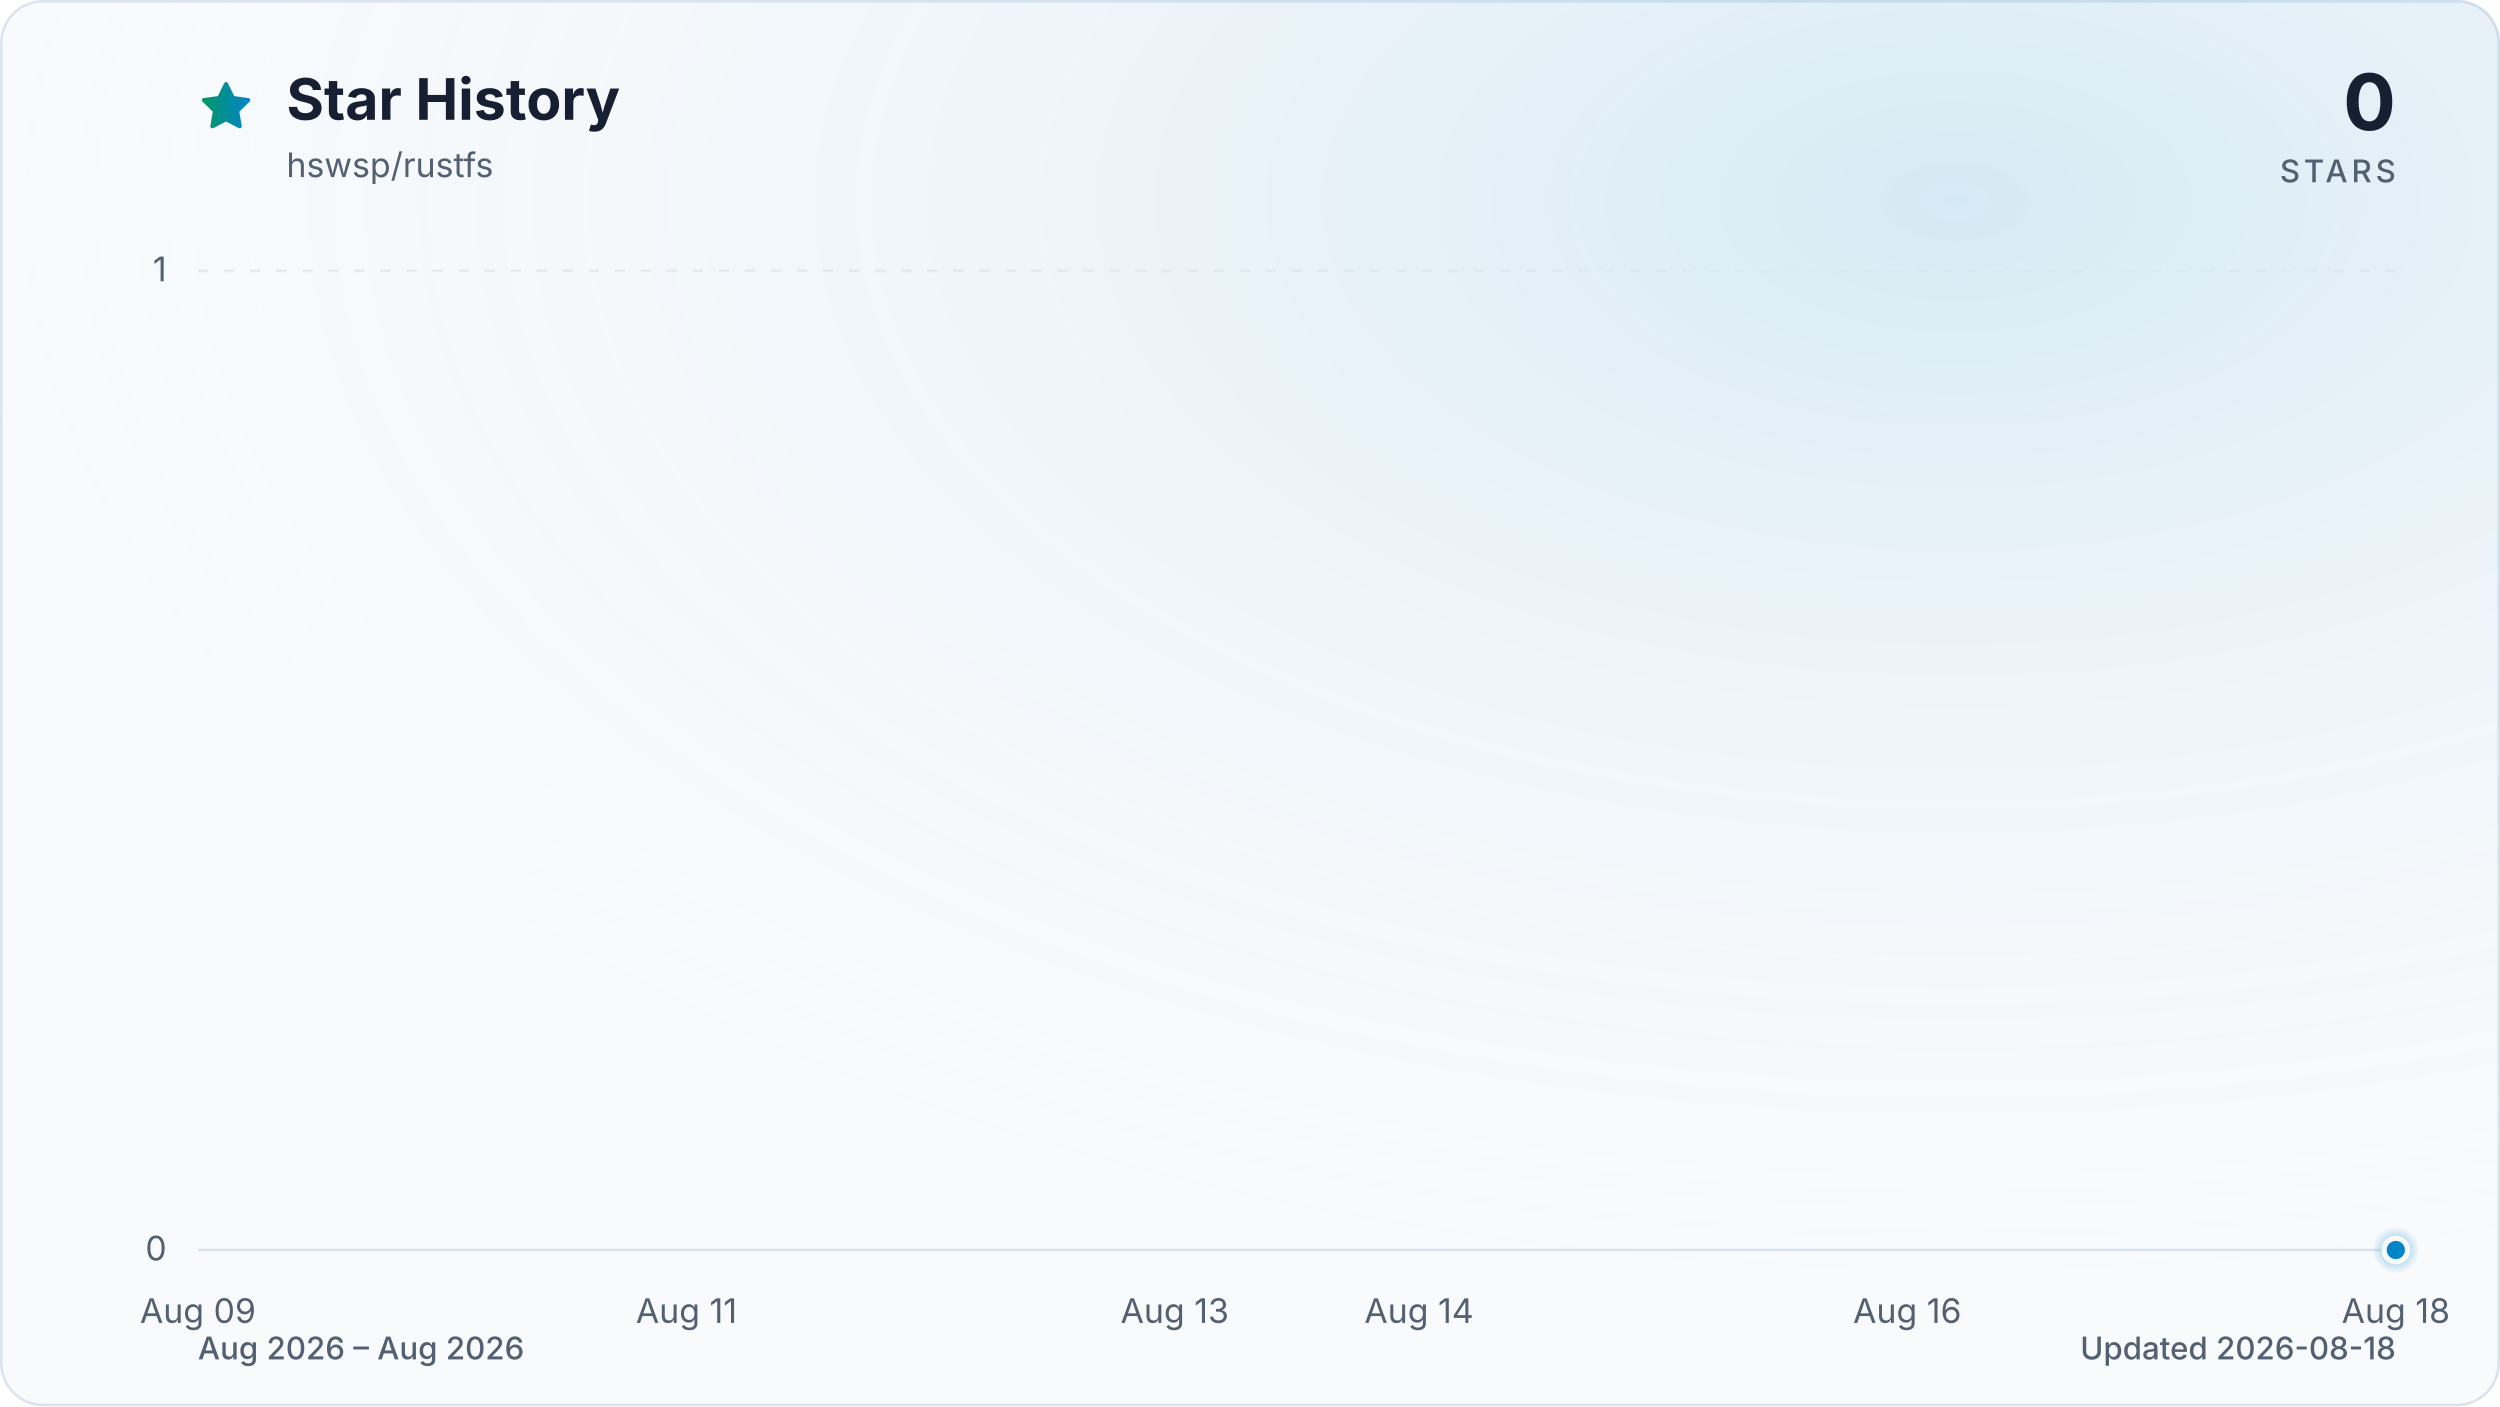
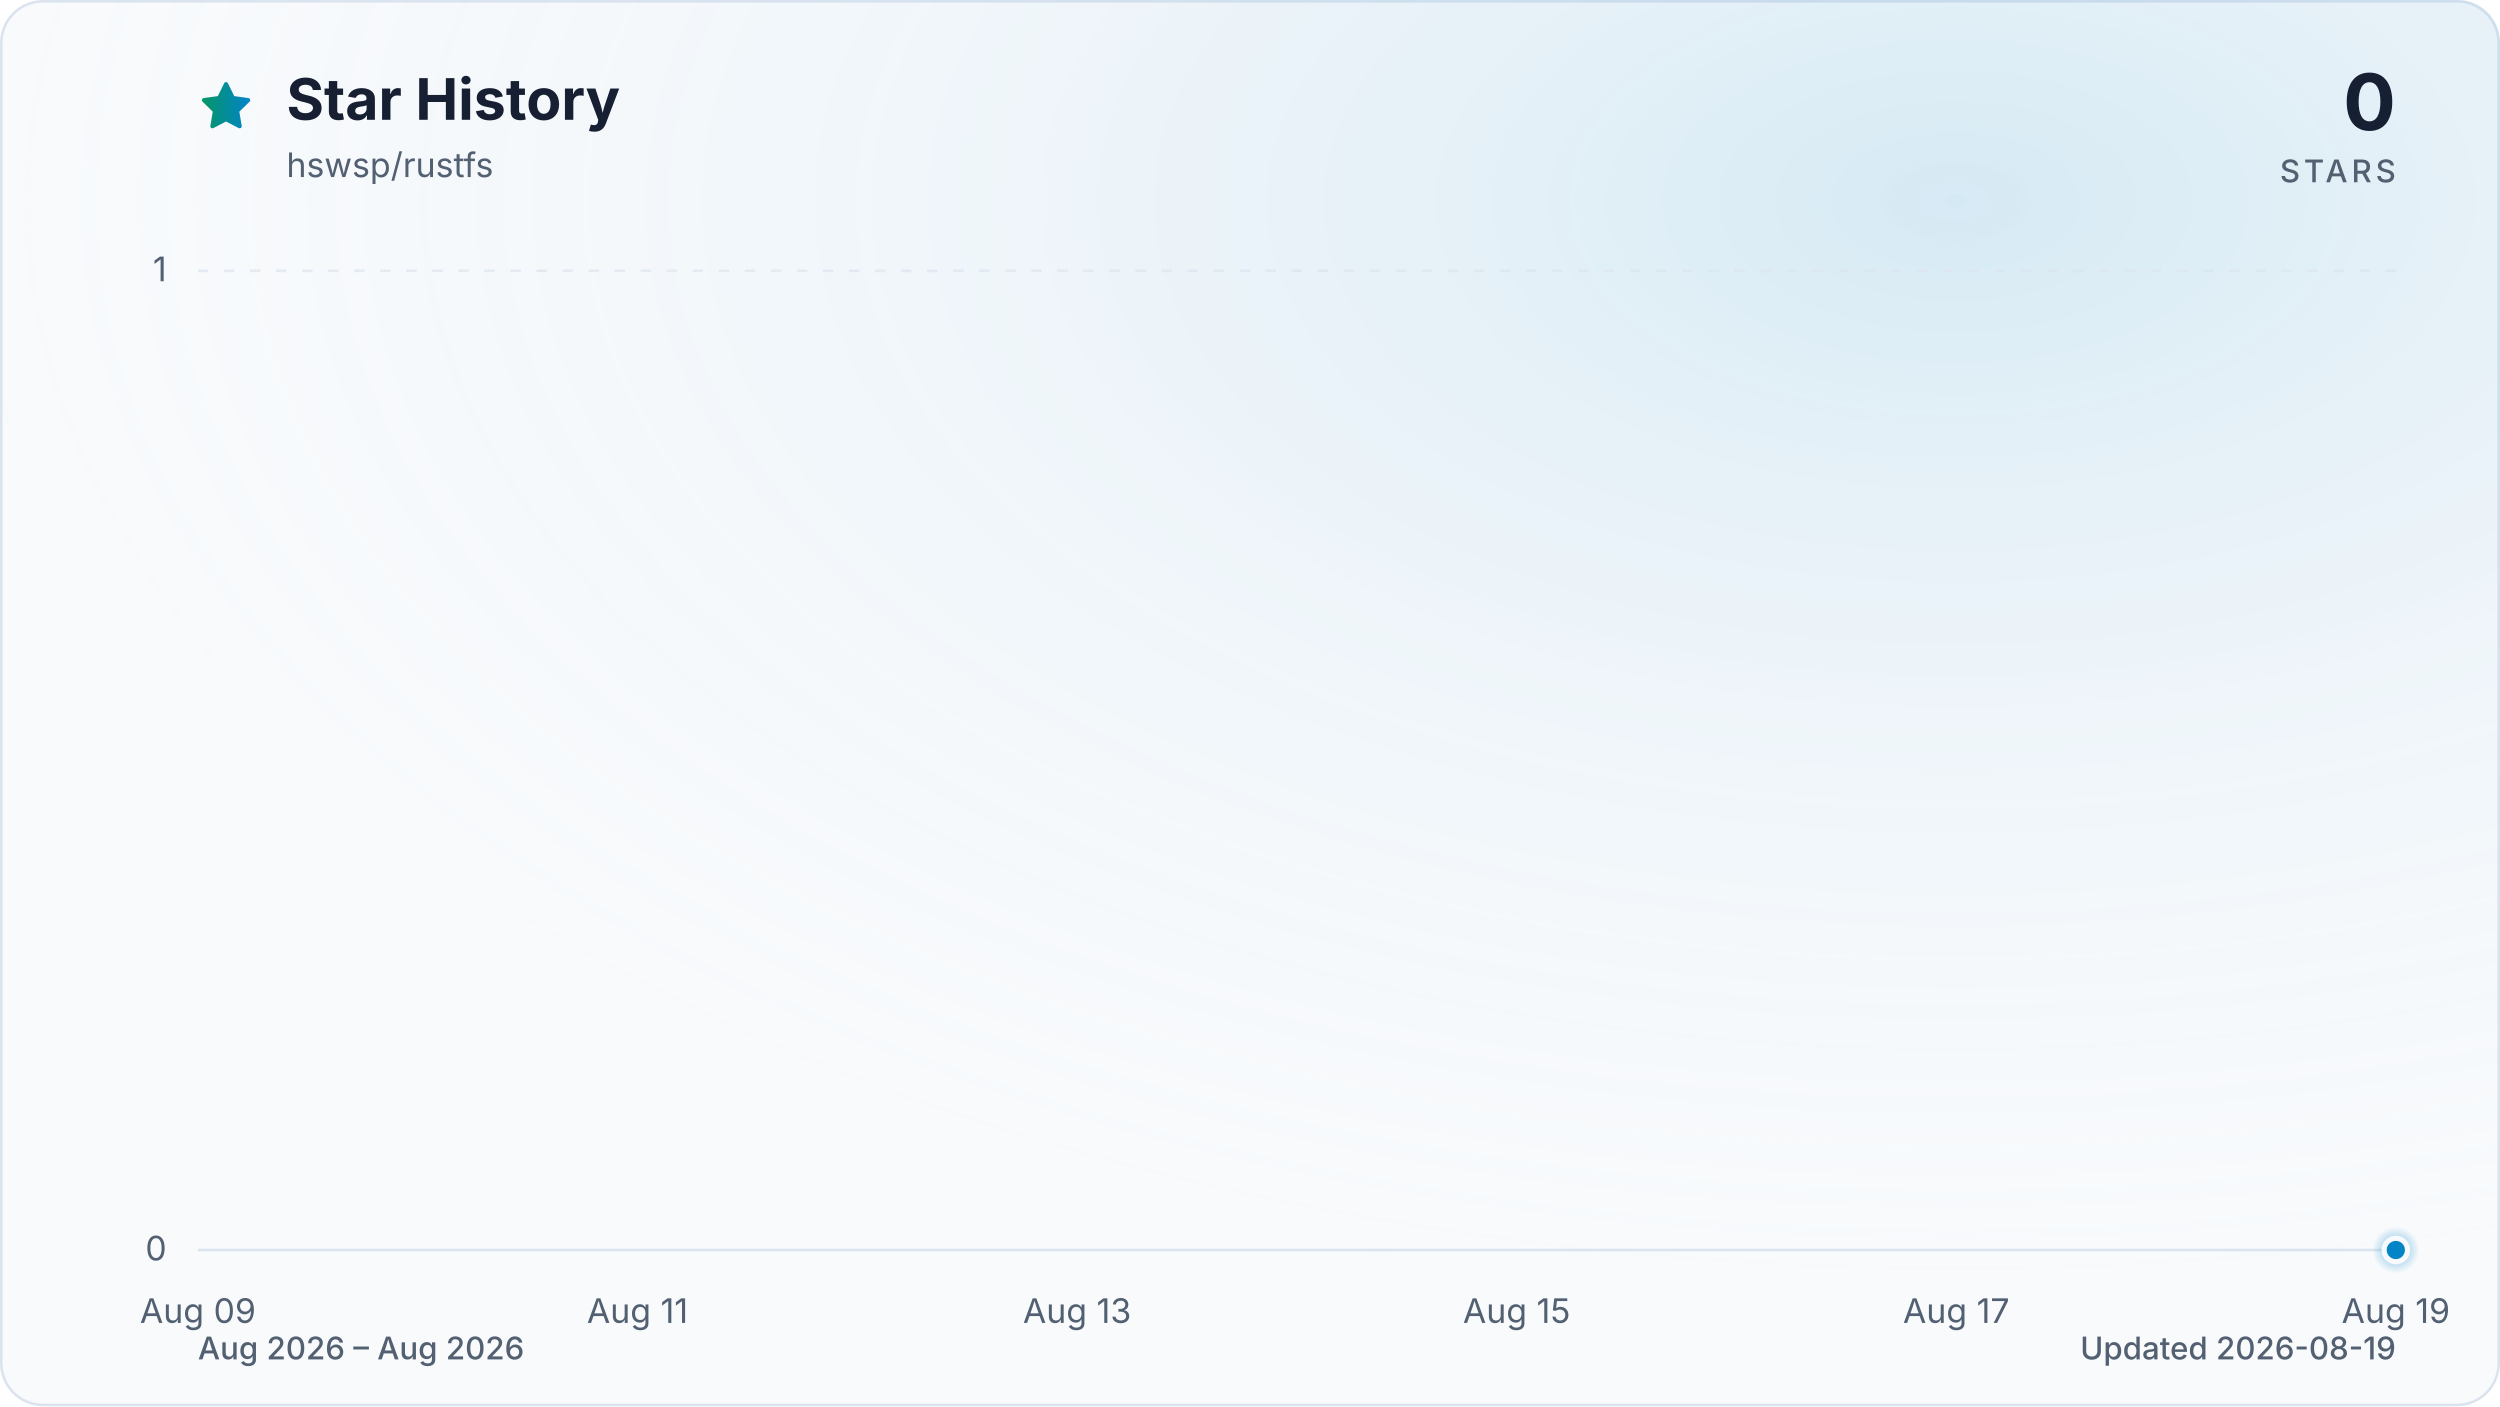
<svg xmlns="http://www.w3.org/2000/svg" viewBox="0 0 960 540" role="img" aria-labelledby="title description" data-style="gradient" data-variant="glow" data-animated="true">
  <defs>
    <linearGradient id="trend" x1="0" y1="0" x2="1" y2="0">
      <stop offset="0%" stop-color="#059669" />
      <stop offset="100%" stop-color="#0284c7" />
    </linearGradient>
    <linearGradient id="area" x1="0" y1="0" x2="0" y2="1">
      <stop offset="0%" stop-color="#059669" stop-opacity="0.30" />
      <stop offset="55%" stop-color="#0284c7" stop-opacity="0.10" />
      <stop offset="100%" stop-color="#0284c7" stop-opacity="0.01" />
    </linearGradient>
    <radialGradient id="marker-halo" cx="50%" cy="50%" r="50%">
      <stop offset="0%" stop-color="#0284c7" stop-opacity="0.55" />
      <stop offset="100%" stop-color="#0284c7" stop-opacity="0" />
    </radialGradient>
    <radialGradient id="surface-glow" cx="78%" cy="14%" r="80%">
      <stop offset="0%" stop-color="#0284c7" stop-opacity="0.14" />
      <stop offset="100%" stop-color="#f8fafc" stop-opacity="0" />
    </radialGradient>
    <filter id="trend-glow" x="-20%" y="-20%" width="140%" height="140%">
      <feGaussianBlur stdDeviation="7" />
    </filter>
  </defs>
  <style>
.trend-enter{transform-box:fill-box;transform-origin:center;animation:trend-enter 520ms cubic-bezier(0.16,1,0.3,1)}
.marker-enter{transform-box:fill-box;transform-origin:center;animation:marker-enter 320ms cubic-bezier(0.16,1,0.3,1) 200ms both}
.marker-pulse{transform-box:fill-box;transform-origin:center;animation:marker-pulse 2.6s ease-out infinite}
@keyframes trend-enter{from{opacity:.35;transform:translateY(10px)}to{opacity:1;transform:translateY(0)}}
@keyframes marker-enter{from{opacity:0;transform:scale(.4)}to{opacity:1;transform:scale(1)}}
@keyframes marker-pulse{0%{opacity:.5;transform:scale(.7)}70%,100%{opacity:0;transform:scale(2.1)}}
@media (prefers-reduced-motion:reduce){.trend-enter,.marker-enter,.marker-pulse{animation:none!important}}
@media (prefers-reduced-motion:reduce){.marker-pulse{opacity:0}}
</style>
  <rect x="0.5" y="0.5" width="959" height="539" fill="#f8fafc" stroke="#dbe4ee" stroke-width="1" rx="16" />
  <rect width="960" height="540" fill="url(#surface-glow)" rx="16" />
  <path d="M12 2.6l2.9 5.9 6.5.9-4.7 4.6 1.1 6.5-5.8-3-5.8 3 1.1-6.5-4.7-4.6 6.5-.9L12 2.6Z" transform="translate(76 30) scale(.9)" fill="url(#trend)" stroke="url(#trend)" stroke-width="1.8" stroke-linejoin="round" aria-hidden="true" />
  <text x="110" y="46" fill="#172033" font-family="ui-sans-serif, system-ui, -apple-system, BlinkMacSystemFont, 'Segoe UI', sans-serif" font-size="22" font-weight="700">Star History</text>
  <text x="110" y="68" fill="#526072" font-family="ui-sans-serif, system-ui, -apple-system, BlinkMacSystemFont, 'Segoe UI', sans-serif" font-size="13">hswsp/rustfs</text>
  <text x="920" y="50" fill="#172033" font-family="ui-sans-serif, system-ui, -apple-system, BlinkMacSystemFont, 'Segoe UI', sans-serif" font-size="30" font-weight="700" text-anchor="end">0</text>
  <text x="920" y="70" fill="#526072" font-family="ui-sans-serif, system-ui, -apple-system, BlinkMacSystemFont, 'Segoe UI', sans-serif" font-size="12" font-weight="500" letter-spacing="1.5" text-anchor="end">STARS</text>
  <line x1="76" y1="480.0" x2="920" y2="480.0" stroke="#dbe4ee" stroke-width="1" stroke-dasharray="0" opacity="1" />
  <text x="64" y="484.0" fill="#526072" font-family="ui-sans-serif, system-ui, -apple-system, BlinkMacSystemFont, 'Segoe UI', sans-serif" font-size="13" text-anchor="end">0</text>
  <line x1="76" y1="104.0" x2="920" y2="104.0" stroke="#dbe4ee" stroke-width="1" stroke-dasharray="4 6" opacity="0.7" />
  <text x="64" y="108.0" fill="#526072" font-family="ui-sans-serif, system-ui, -apple-system, BlinkMacSystemFont, 'Segoe UI', sans-serif" font-size="13" text-anchor="end">1</text>
  <text x="76.0" y="508" fill="#526072" font-family="ui-sans-serif, system-ui, -apple-system, BlinkMacSystemFont, 'Segoe UI', sans-serif" font-size="13" text-anchor="middle">Aug 09</text>
-   <text x="263.6" y="508" fill="#526072" font-family="ui-sans-serif, system-ui, -apple-system, BlinkMacSystemFont, 'Segoe UI', sans-serif" font-size="13" text-anchor="middle">Aug 11</text>
-   <text x="451.1" y="508" fill="#526072" font-family="ui-sans-serif, system-ui, -apple-system, BlinkMacSystemFont, 'Segoe UI', sans-serif" font-size="13" text-anchor="middle">Aug 13</text>
-   <text x="544.9" y="508" fill="#526072" font-family="ui-sans-serif, system-ui, -apple-system, BlinkMacSystemFont, 'Segoe UI', sans-serif" font-size="13" text-anchor="middle">Aug 14</text>
-   <text x="732.4" y="508" fill="#526072" font-family="ui-sans-serif, system-ui, -apple-system, BlinkMacSystemFont, 'Segoe UI', sans-serif" font-size="13" text-anchor="middle">Aug 16</text>
-   <text x="920.0" y="508" fill="#526072" font-family="ui-sans-serif, system-ui, -apple-system, BlinkMacSystemFont, 'Segoe UI', sans-serif" font-size="13" text-anchor="middle">Aug 18</text>
+   <text x="244.8" y="508" fill="#526072" font-family="ui-sans-serif, system-ui, -apple-system, BlinkMacSystemFont, 'Segoe UI', sans-serif" font-size="13" text-anchor="middle">Aug 11</text>
+   <text x="413.6" y="508" fill="#526072" font-family="ui-sans-serif, system-ui, -apple-system, BlinkMacSystemFont, 'Segoe UI', sans-serif" font-size="13" text-anchor="middle">Aug 13</text>
+   <text x="582.4" y="508" fill="#526072" font-family="ui-sans-serif, system-ui, -apple-system, BlinkMacSystemFont, 'Segoe UI', sans-serif" font-size="13" text-anchor="middle">Aug 15</text>
+   <text x="751.2" y="508" fill="#526072" font-family="ui-sans-serif, system-ui, -apple-system, BlinkMacSystemFont, 'Segoe UI', sans-serif" font-size="13" text-anchor="middle">Aug 17</text>
+   <text x="920.0" y="508" fill="#526072" font-family="ui-sans-serif, system-ui, -apple-system, BlinkMacSystemFont, 'Segoe UI', sans-serif" font-size="13" text-anchor="middle">Aug 19</text>
  <g class="trend-enter">
-     <path d="M 76.0 480.0 C 107.3 480.0, 138.5 480.0, 169.8 480.0 C 201.0 480.0, 232.3 480.0, 263.6 480.0 C 294.8 480.0, 326.1 480.0, 357.3 480.0 C 388.6 480.0, 419.9 480.0, 451.1 480.0 C 482.4 480.0, 513.6 480.0, 544.9 480.0 C 576.1 480.0, 607.4 480.0, 638.7 480.0 C 669.9 480.0, 701.2 480.0, 732.4 480.0 C 763.7 480.0, 795.0 480.0, 826.2 480.0 C 857.5 480.0, 888.7 480.0, 920.0 480.0 L 920.0 480.0 L 76.0 480.0 Z" fill="url(#area)" />
-     <path d="M 76.0 480.0 C 107.3 480.0, 138.5 480.0, 169.8 480.0 C 201.0 480.0, 232.3 480.0, 263.6 480.0 C 294.8 480.0, 326.1 480.0, 357.3 480.0 C 388.6 480.0, 419.9 480.0, 451.1 480.0 C 482.4 480.0, 513.6 480.0, 544.9 480.0 C 576.1 480.0, 607.4 480.0, 638.7 480.0 C 669.9 480.0, 701.2 480.0, 732.4 480.0 C 763.7 480.0, 795.0 480.0, 826.2 480.0 C 857.5 480.0, 888.7 480.0, 920.0 480.0" fill="none" stroke="url(#trend)" stroke-width="12" stroke-linecap="round" stroke-linejoin="round" opacity="0.16" filter="url(#trend-glow)" />
-     <path d="M 76.0 480.0 C 107.3 480.0, 138.5 480.0, 169.8 480.0 C 201.0 480.0, 232.3 480.0, 263.6 480.0 C 294.8 480.0, 326.1 480.0, 357.3 480.0 C 388.6 480.0, 419.9 480.0, 451.1 480.0 C 482.4 480.0, 513.6 480.0, 544.9 480.0 C 576.1 480.0, 607.4 480.0, 638.7 480.0 C 669.9 480.0, 701.2 480.0, 732.4 480.0 C 763.7 480.0, 795.0 480.0, 826.2 480.0 C 857.5 480.0, 888.7 480.0, 920.0 480.0" fill="none" stroke="url(#trend)" stroke-width="3" stroke-linecap="round" stroke-linejoin="round" />
+     <path d="M 76.0 480.0 C 104.1 480.0, 132.3 480.0, 160.4 480.0 C 188.5 480.0, 216.7 480.0, 244.8 480.0 C 272.9 480.0, 301.1 480.0, 329.2 480.0 C 357.3 480.0, 385.5 480.0, 413.6 480.0 C 441.7 480.0, 469.9 480.0, 498.0 480.0 C 526.1 480.0, 554.3 480.0, 582.4 480.0 C 610.5 480.0, 638.7 480.0, 666.8 480.0 C 694.9 480.0, 723.1 480.0, 751.2 480.0 C 779.3 480.0, 807.5 480.0, 835.6 480.0 C 863.7 480.0, 891.9 480.0, 920.0 480.0 L 920.0 480.0 L 76.0 480.0 Z" fill="url(#area)" />
+     <path d="M 76.0 480.0 C 104.1 480.0, 132.3 480.0, 160.4 480.0 C 188.5 480.0, 216.7 480.0, 244.8 480.0 C 272.9 480.0, 301.1 480.0, 329.2 480.0 C 357.3 480.0, 385.5 480.0, 413.6 480.0 C 441.7 480.0, 469.9 480.0, 498.0 480.0 C 526.1 480.0, 554.3 480.0, 582.4 480.0 C 610.5 480.0, 638.7 480.0, 666.8 480.0 C 694.9 480.0, 723.1 480.0, 751.2 480.0 C 779.3 480.0, 807.5 480.0, 835.6 480.0 C 863.7 480.0, 891.9 480.0, 920.0 480.0" fill="none" stroke="url(#trend)" stroke-width="12" stroke-linecap="round" stroke-linejoin="round" opacity="0.16" filter="url(#trend-glow)" />
+     <path d="M 76.0 480.0 C 104.1 480.0, 132.3 480.0, 160.4 480.0 C 188.5 480.0, 216.7 480.0, 244.8 480.0 C 272.9 480.0, 301.1 480.0, 329.2 480.0 C 357.3 480.0, 385.5 480.0, 413.6 480.0 C 441.7 480.0, 469.9 480.0, 498.0 480.0 C 526.1 480.0, 554.3 480.0, 582.4 480.0 C 610.5 480.0, 638.7 480.0, 666.8 480.0 C 694.9 480.0, 723.1 480.0, 751.2 480.0 C 779.3 480.0, 807.5 480.0, 835.6 480.0 C 863.7 480.0, 891.9 480.0, 920.0 480.0" fill="none" stroke="url(#trend)" stroke-width="3" stroke-linecap="round" stroke-linejoin="round" />
  </g>
  <g class="marker-enter">
    <circle class="marker-pulse" cx="920.0" cy="480.0" r="9" fill="url(#marker-halo)" />
    <circle cx="920.0" cy="480.0" r="4.5" fill="#0284c7" stroke="#f8fafc" stroke-width="2" />
  </g>
  <text x="76" y="522" fill="#526072" font-family="ui-sans-serif, system-ui, -apple-system, BlinkMacSystemFont, 'Segoe UI', sans-serif" font-size="12" font-weight="500">Aug 2026 – Aug 2026</text>
-   <text x="920" y="522" fill="#526072" font-family="ui-sans-serif, system-ui, -apple-system, BlinkMacSystemFont, 'Segoe UI', sans-serif" font-size="12" font-weight="500" text-anchor="end">Updated 2026-08-18</text>
+   <text x="920" y="522" fill="#526072" font-family="ui-sans-serif, system-ui, -apple-system, BlinkMacSystemFont, 'Segoe UI', sans-serif" font-size="12" font-weight="500" text-anchor="end">Updated 2026-08-19</text>
</svg>
